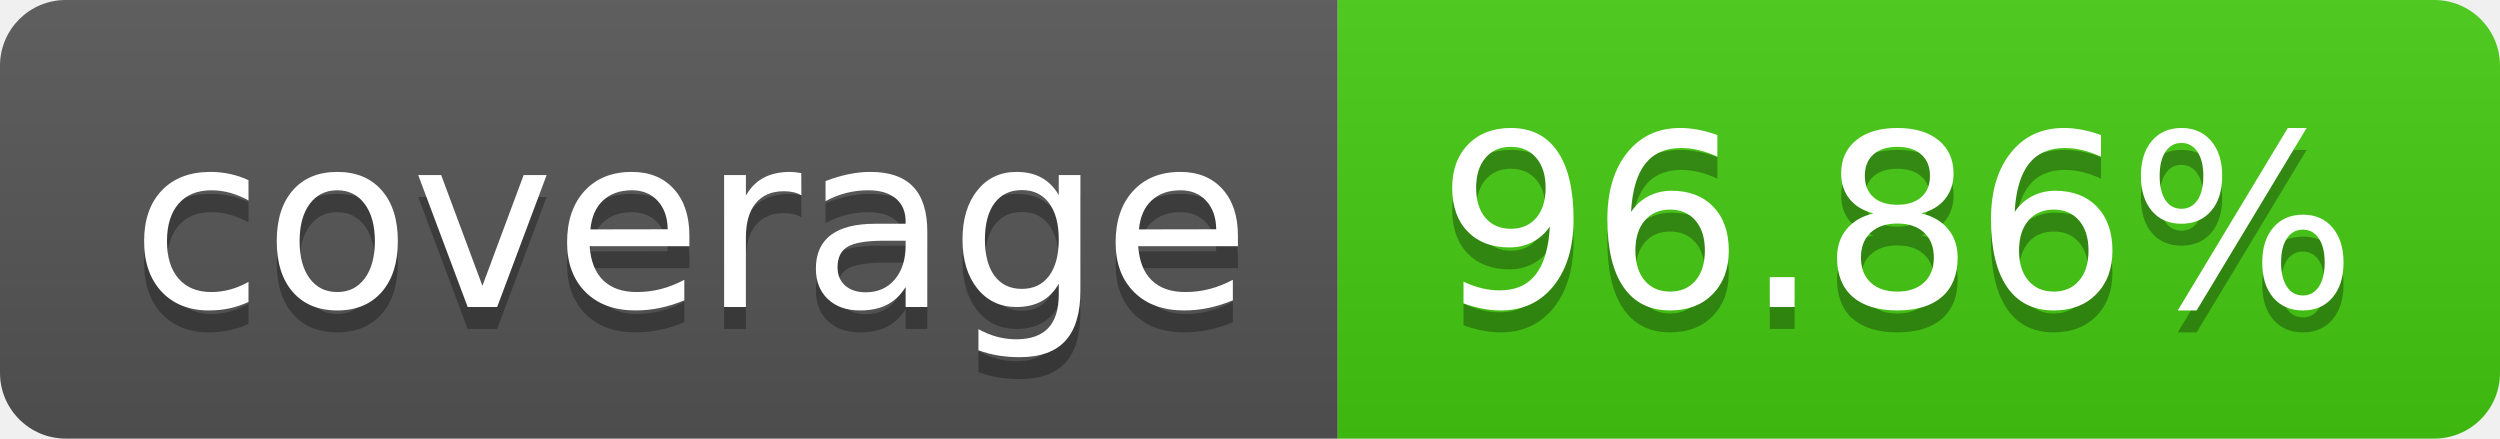
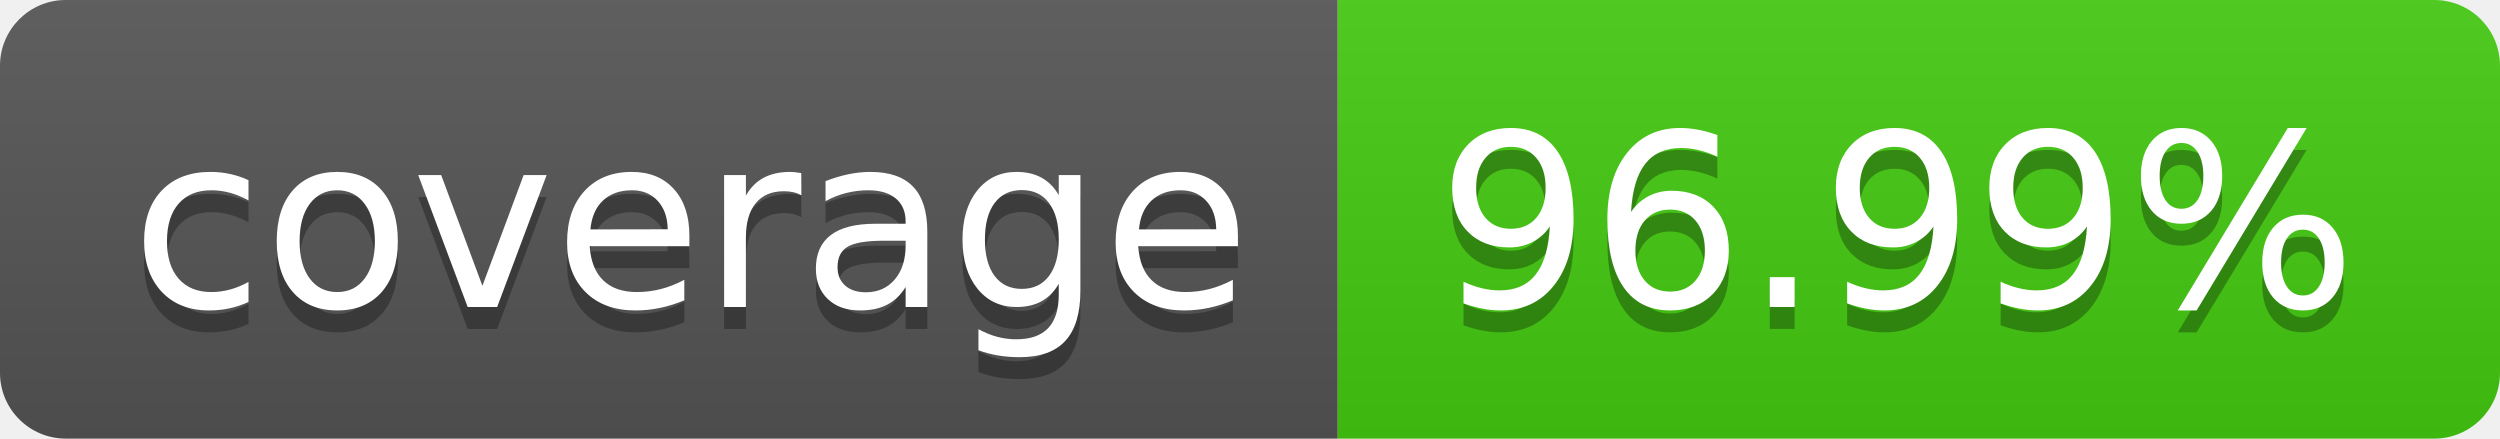
- <svg xmlns="http://www.w3.org/2000/svg" width="114" height="20" role="img" aria-label="coverage: 96.86%">
+ <svg xmlns="http://www.w3.org/2000/svg" width="114" height="20" role="img" aria-label="coverage: 96.99%">
  <linearGradient id="s" x2="0" y2="100%">
    <stop offset="0" stop-color="#bbb" stop-opacity=".1" />
    <stop offset="1" stop-opacity=".1" />
  </linearGradient>
  <clipPath id="r">
    <rect width="114" height="20" rx="3" fill="#fff" />
  </clipPath>
  <g clip-path="url(#r)">
    <rect width="61" height="20" fill="#555" />
    <rect x="61" width="53" height="20" fill="#4c1" />
    <rect width="114" height="20" fill="url(#s)" />
  </g>
  <g fill="#fff" text-anchor="middle" font-family="Verdana,Geneva,DejaVu Sans,sans-serif" text-rendering="geometricPrecision" font-size="110">
    <text aria-hidden="true" x="315" y="150" fill="#010101" fill-opacity=".3" transform="scale(.1)" textLength="510">coverage</text>
    <text x="315" y="140" transform="scale(.1)" fill="#fff" textLength="510">coverage</text>
-     <text aria-hidden="true" x="865" y="150" fill="#010101" fill-opacity=".3" transform="scale(.1)" textLength="430">96.86%</text>
-     <text x="865" y="140" transform="scale(.1)" fill="#fff" textLength="430">96.86%</text>
+     <text aria-hidden="true" x="865" y="150" fill="#010101" fill-opacity=".3" transform="scale(.1)" textLength="430">96.99%</text>
+     <text x="865" y="140" transform="scale(.1)" fill="#fff" textLength="430">96.99%</text>
  </g>
</svg>
